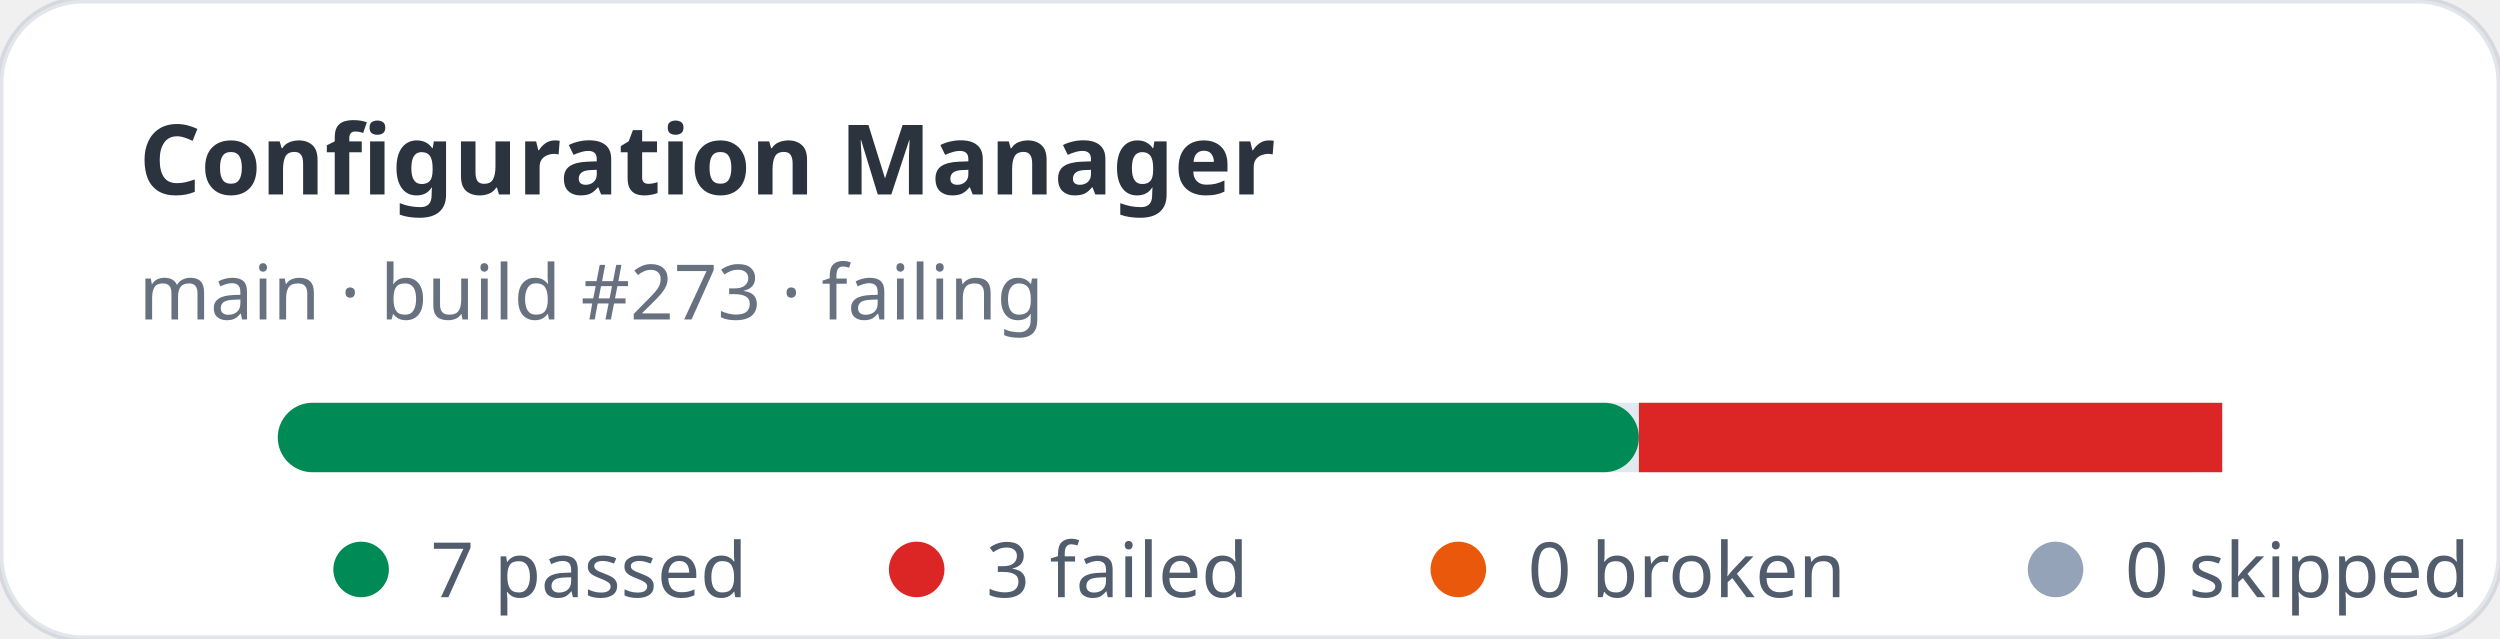
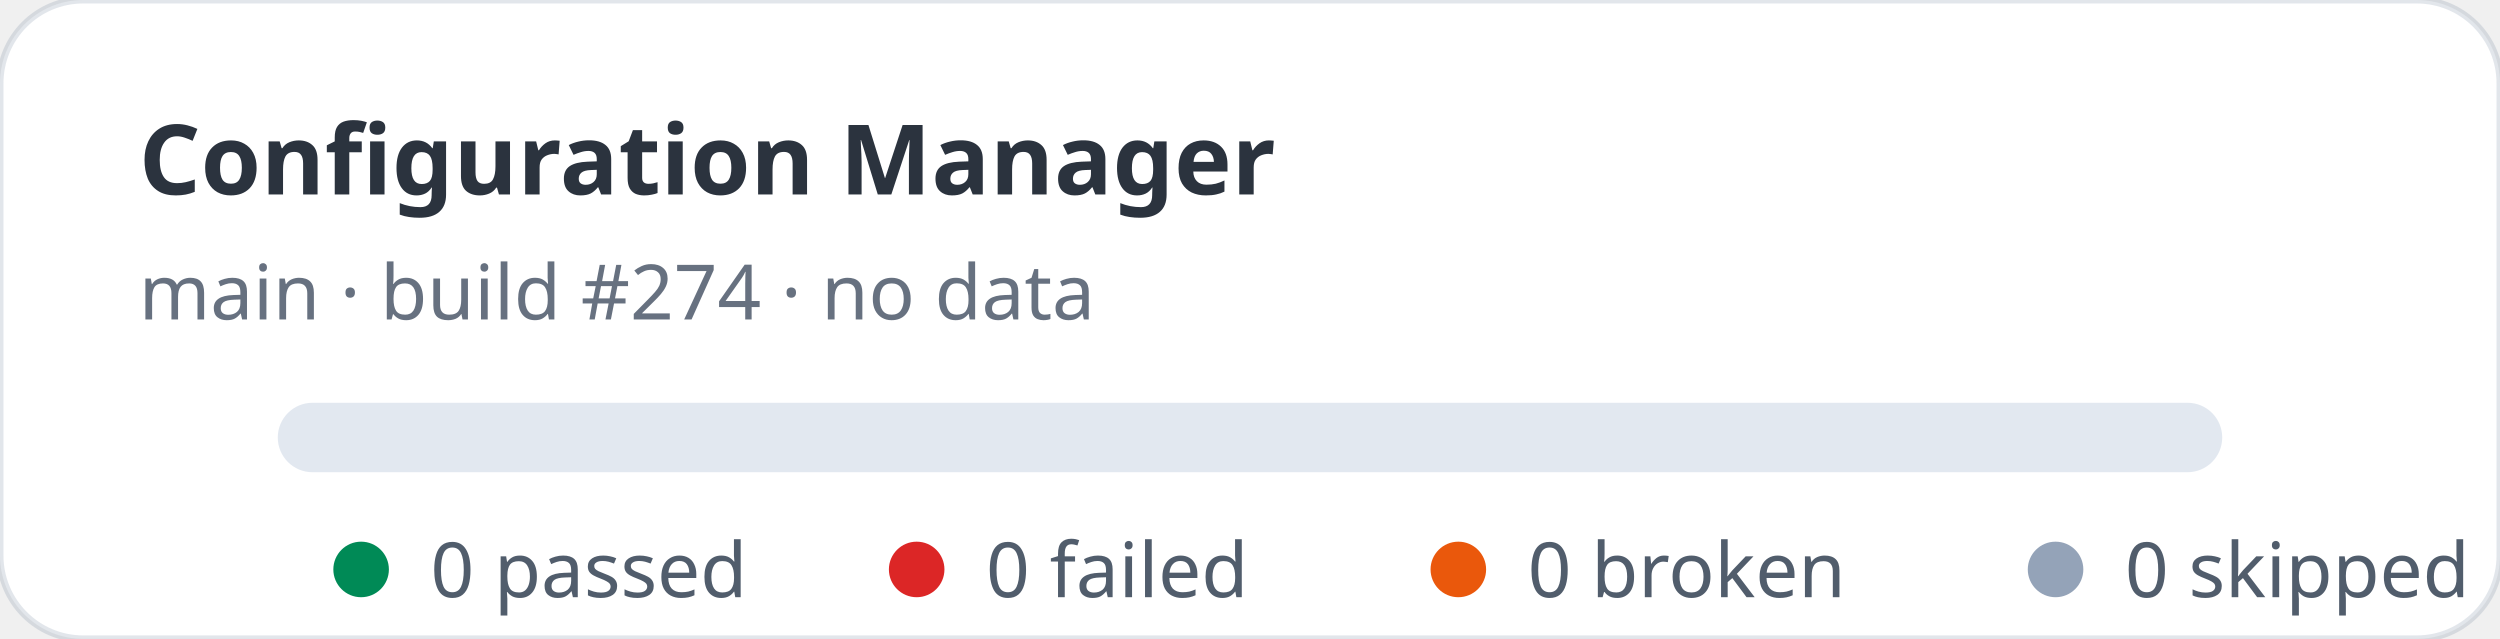
- <svg xmlns="http://www.w3.org/2000/svg" width="360" height="92" viewBox="0 0 360 92" role="img" aria-label="Configuration Manager stats: 7 passed, 3 failed">
+ <svg xmlns="http://www.w3.org/2000/svg" width="360" height="92" viewBox="0 0 360 92" role="img" aria-label="Configuration Manager stats: 0 passed, 0 failed">
  <rect width="360" height="92" rx="12" fill="#ffffff" stroke="rgba(11,48,86,0.12)" />
  <text x="20" y="28" fill="rgba(1,10,24,0.83)" font-family="ui-sans-serif,system-ui,sans-serif" font-size="14" font-weight="700">Configuration Manager</text>
-   <text x="20" y="46" fill="rgba(2,19,44,0.6)" font-family="ui-sans-serif,system-ui,sans-serif" font-size="11">main · build #273 · failing</text>
+   <text x="20" y="46" fill="rgba(2,19,44,0.6)" font-family="ui-sans-serif,system-ui,sans-serif" font-size="11">main · build #274 · no data</text>
  <rect x="40" y="58" width="280" height="10" rx="5" fill="#e2e8f0" />
-   <rect x="40" y="58" width="196" height="10" rx="5" fill="#008a56" />
-   <rect x="236" y="58" width="84" height="10" fill="#dc2626" />
  <g font-family="ui-sans-serif,system-ui,sans-serif" font-size="11" fill="rgba(1,18,40,0.68)">
    <circle cx="52" cy="82" r="4" fill="#008a56" />
-     <text x="62" y="86">7 passed</text>
+     <text x="62" y="86">0 passed</text>
    <circle cx="132" cy="82" r="4" fill="#dc2626" />
-     <text x="142" y="86">3 failed</text>
+     <text x="142" y="86">0 failed</text>
    <circle cx="210" cy="82" r="4" fill="#ea580c" />
    <text x="220" y="86">0 broken</text>
    <circle cx="296" cy="82" r="4" fill="#94a3b8" />
    <text x="306" y="86">0 skipped</text>
  </g>
</svg>
